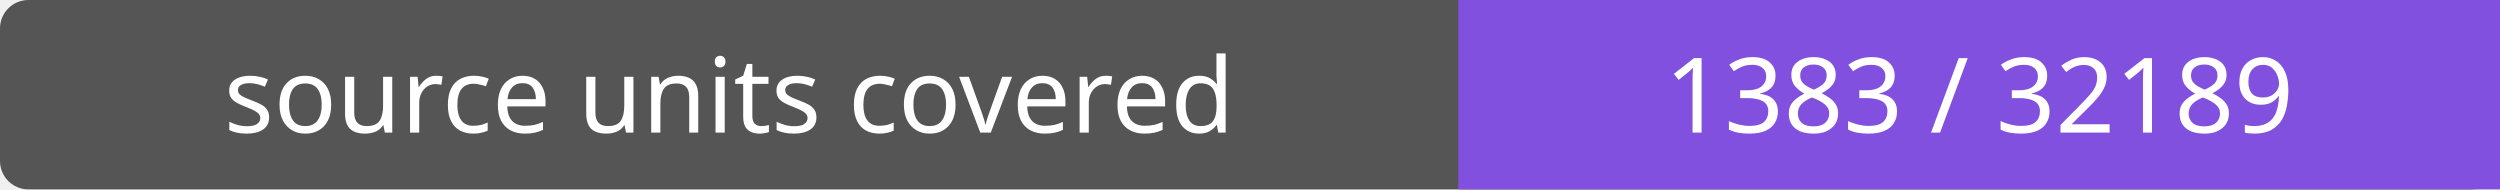
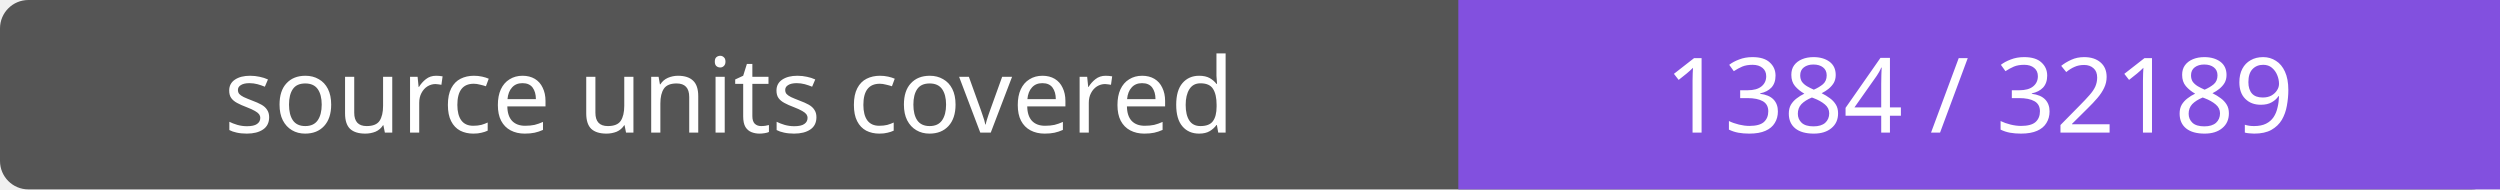
- <svg xmlns="http://www.w3.org/2000/svg" width="264" height="20" role="img" aria-label="source units covered: 1383 / 32189">
+ <svg xmlns="http://www.w3.org/2000/svg" width="264" height="20" role="img" aria-label="source units covered: 1384 / 32189">
  <rect width="264" height="20" rx="3" fill="#555" />
  <path fill="#8250df" d="M154 0h110v20H154z" />
  <g fill="#fff" text-anchor="middle" font-family="Verdana,sans-serif" font-size="11">
    <text x="77.0" y="14">source units covered</text>
-     <text x="209.0" y="14">1383 / 32189</text>
+     <text x="209.0" y="14">1384 / 32189</text>
  </g>
</svg>
